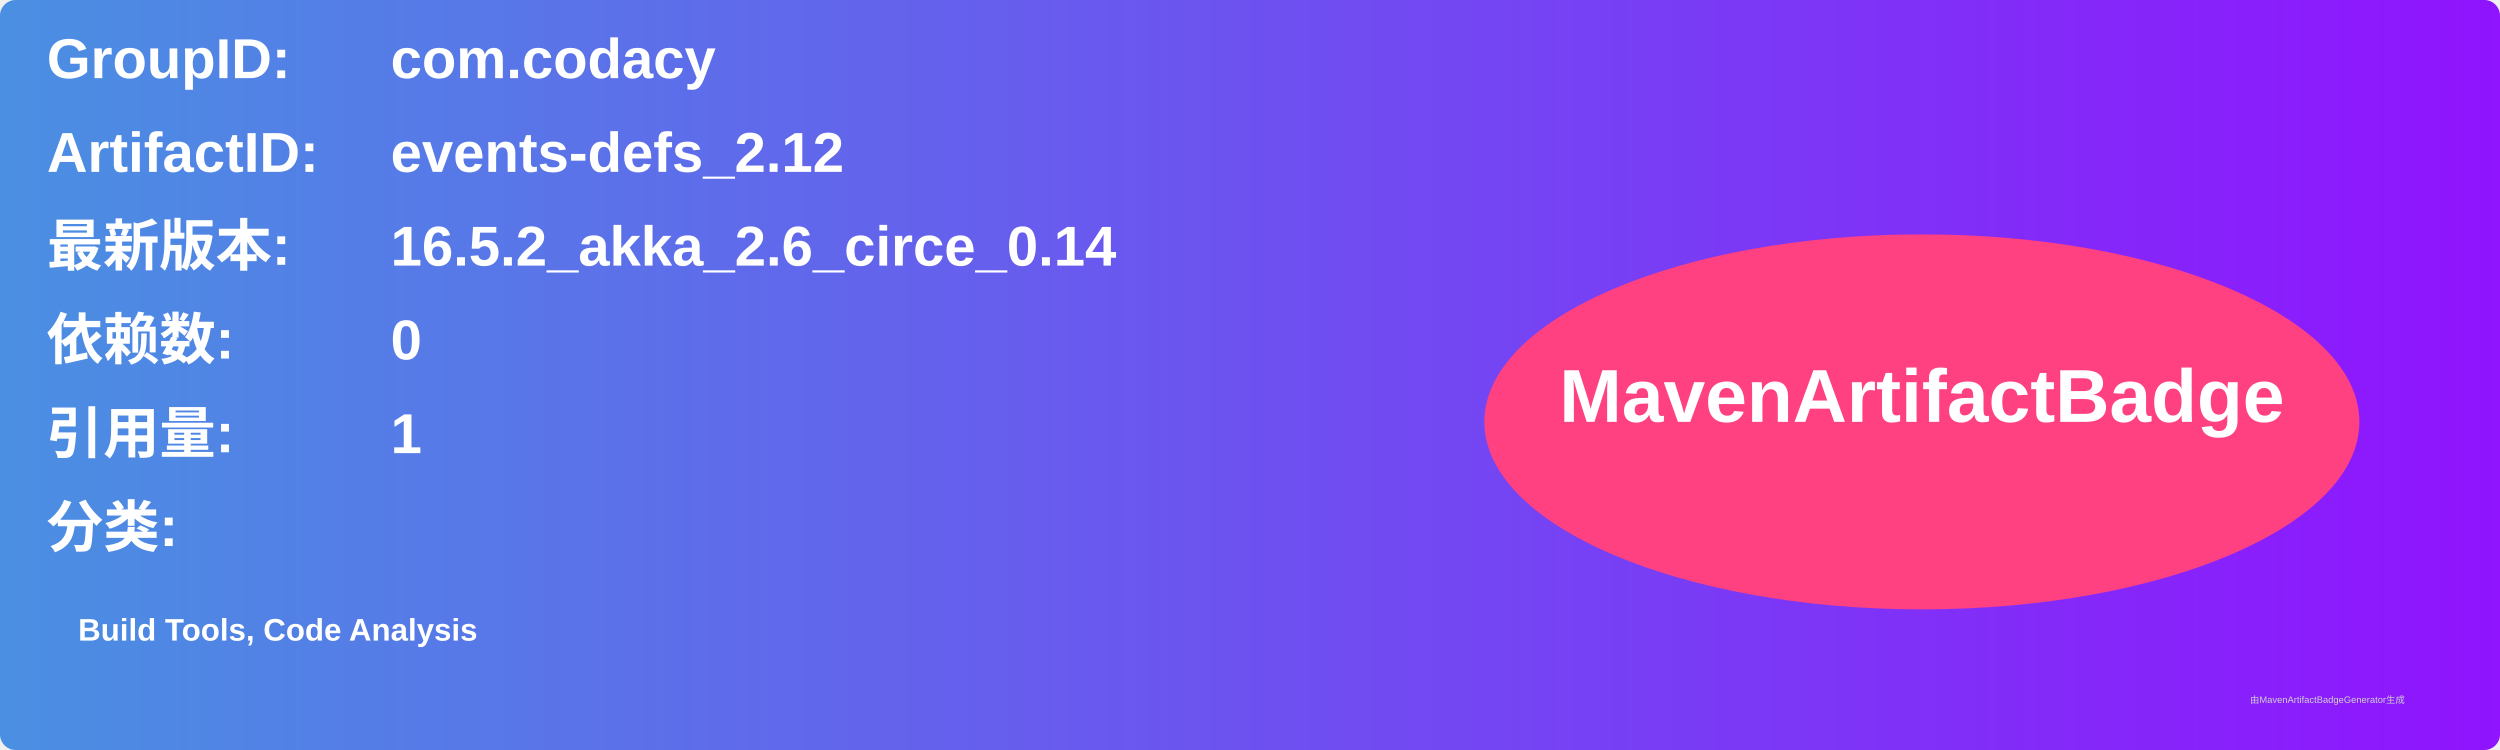
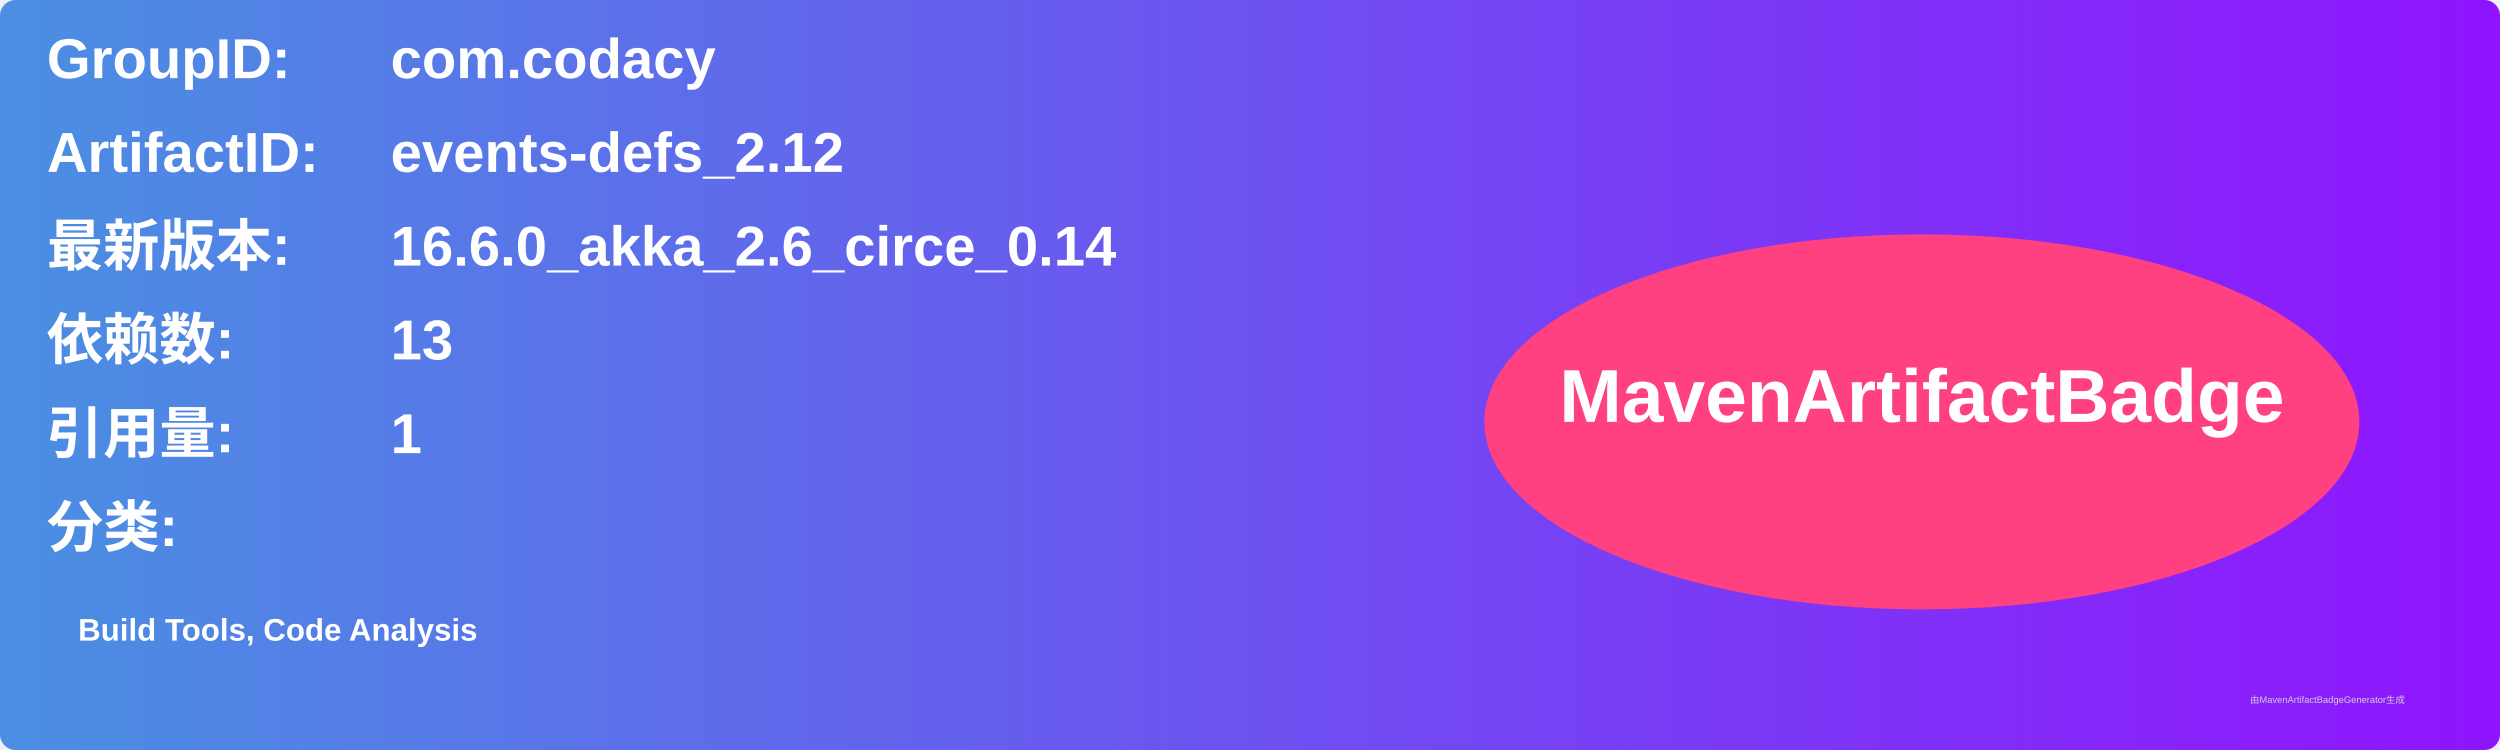
<svg xmlns="http://www.w3.org/2000/svg" width="800" height="240" viewBox="0 0 800 240">
  <linearGradient id="grad" x1="0%" y1="0%" x2="100%" y2="0%">
    <stop offset="0%" stop-color="#4a90e2" />
    <stop offset="100%" stop-color="#9013fe" />
  </linearGradient>
  <rect width="100%" height="100%" rx="5" ry="5" fill="url(#grad)" />
  <g transform="translate(15, 15)">
    <text x="0" y="10" font-family="Arial" font-size="18" fill="white" font-weight="bold" width="260">GroupID:</text>
    <text x="110" y="10" font-family="Arial" font-size="18" fill="white" font-weight="bold" width="460">com.codacy</text>
    <text x="0" y="40" font-family="Arial" font-size="18" fill="white" font-weight="bold" width="260">ArtifactID:</text>
    <text x="110" y="40" font-family="Arial" font-size="18" fill="white" font-weight="bold" width="460">events-defs_2.12</text>
    <text x="0" y="70" font-family="Arial" font-size="18" fill="white" font-weight="bold">最新版本:</text>
    <text x="110" y="70" font-family="Arial" font-size="18" fill="white" font-weight="bold">
-       <tspan font-weight="bold">16.5.2_akka_2.6_circe_0.14</tspan>
+       <tspan font-weight="bold">16.6.0_akka_2.6_circe_0.14</tspan>
    </text>
    <text x="0" y="100" font-family="Arial" font-size="18" fill="white" font-weight="bold">依赖数: </text>
    <text x="110" y="100" font-family="Arial" font-size="18" fill="white">
-       <tspan font-weight="bold">0</tspan>
+       <tspan font-weight="bold">13</tspan>
    </text>
    <text x="0" y="130" font-family="Arial" font-size="18" fill="white" font-weight="bold">引用量: </text>
    <text x="110" y="130" font-family="Arial" font-size="18" fill="white">
      <tspan font-weight="bold">1</tspan>
    </text>
    <text x="0" y="160" font-family="Arial" font-size="18" fill="white" font-weight="bold">分类:</text>
    <text x="10" y="190" font-family="Arial" font-size="10" fill="white">
      <tspan font-weight="bold">Build Tools, Code Analysis</tspan>
    </text>
    <ellipse cx="600" cy="120" rx="140" ry="60" fill="#ff4081" />
    <text x="600" y="120" text-anchor="middle" font-family="Arial" font-size="24" fill="white" font-weight="bold">MavenArtifactBadge</text>
  </g>
  <text x="720" y="225" font-family="Arial" font-size="3" fill="#d0d0d0">由MavenArtifactBadgeGenerator生成</text>
</svg>
